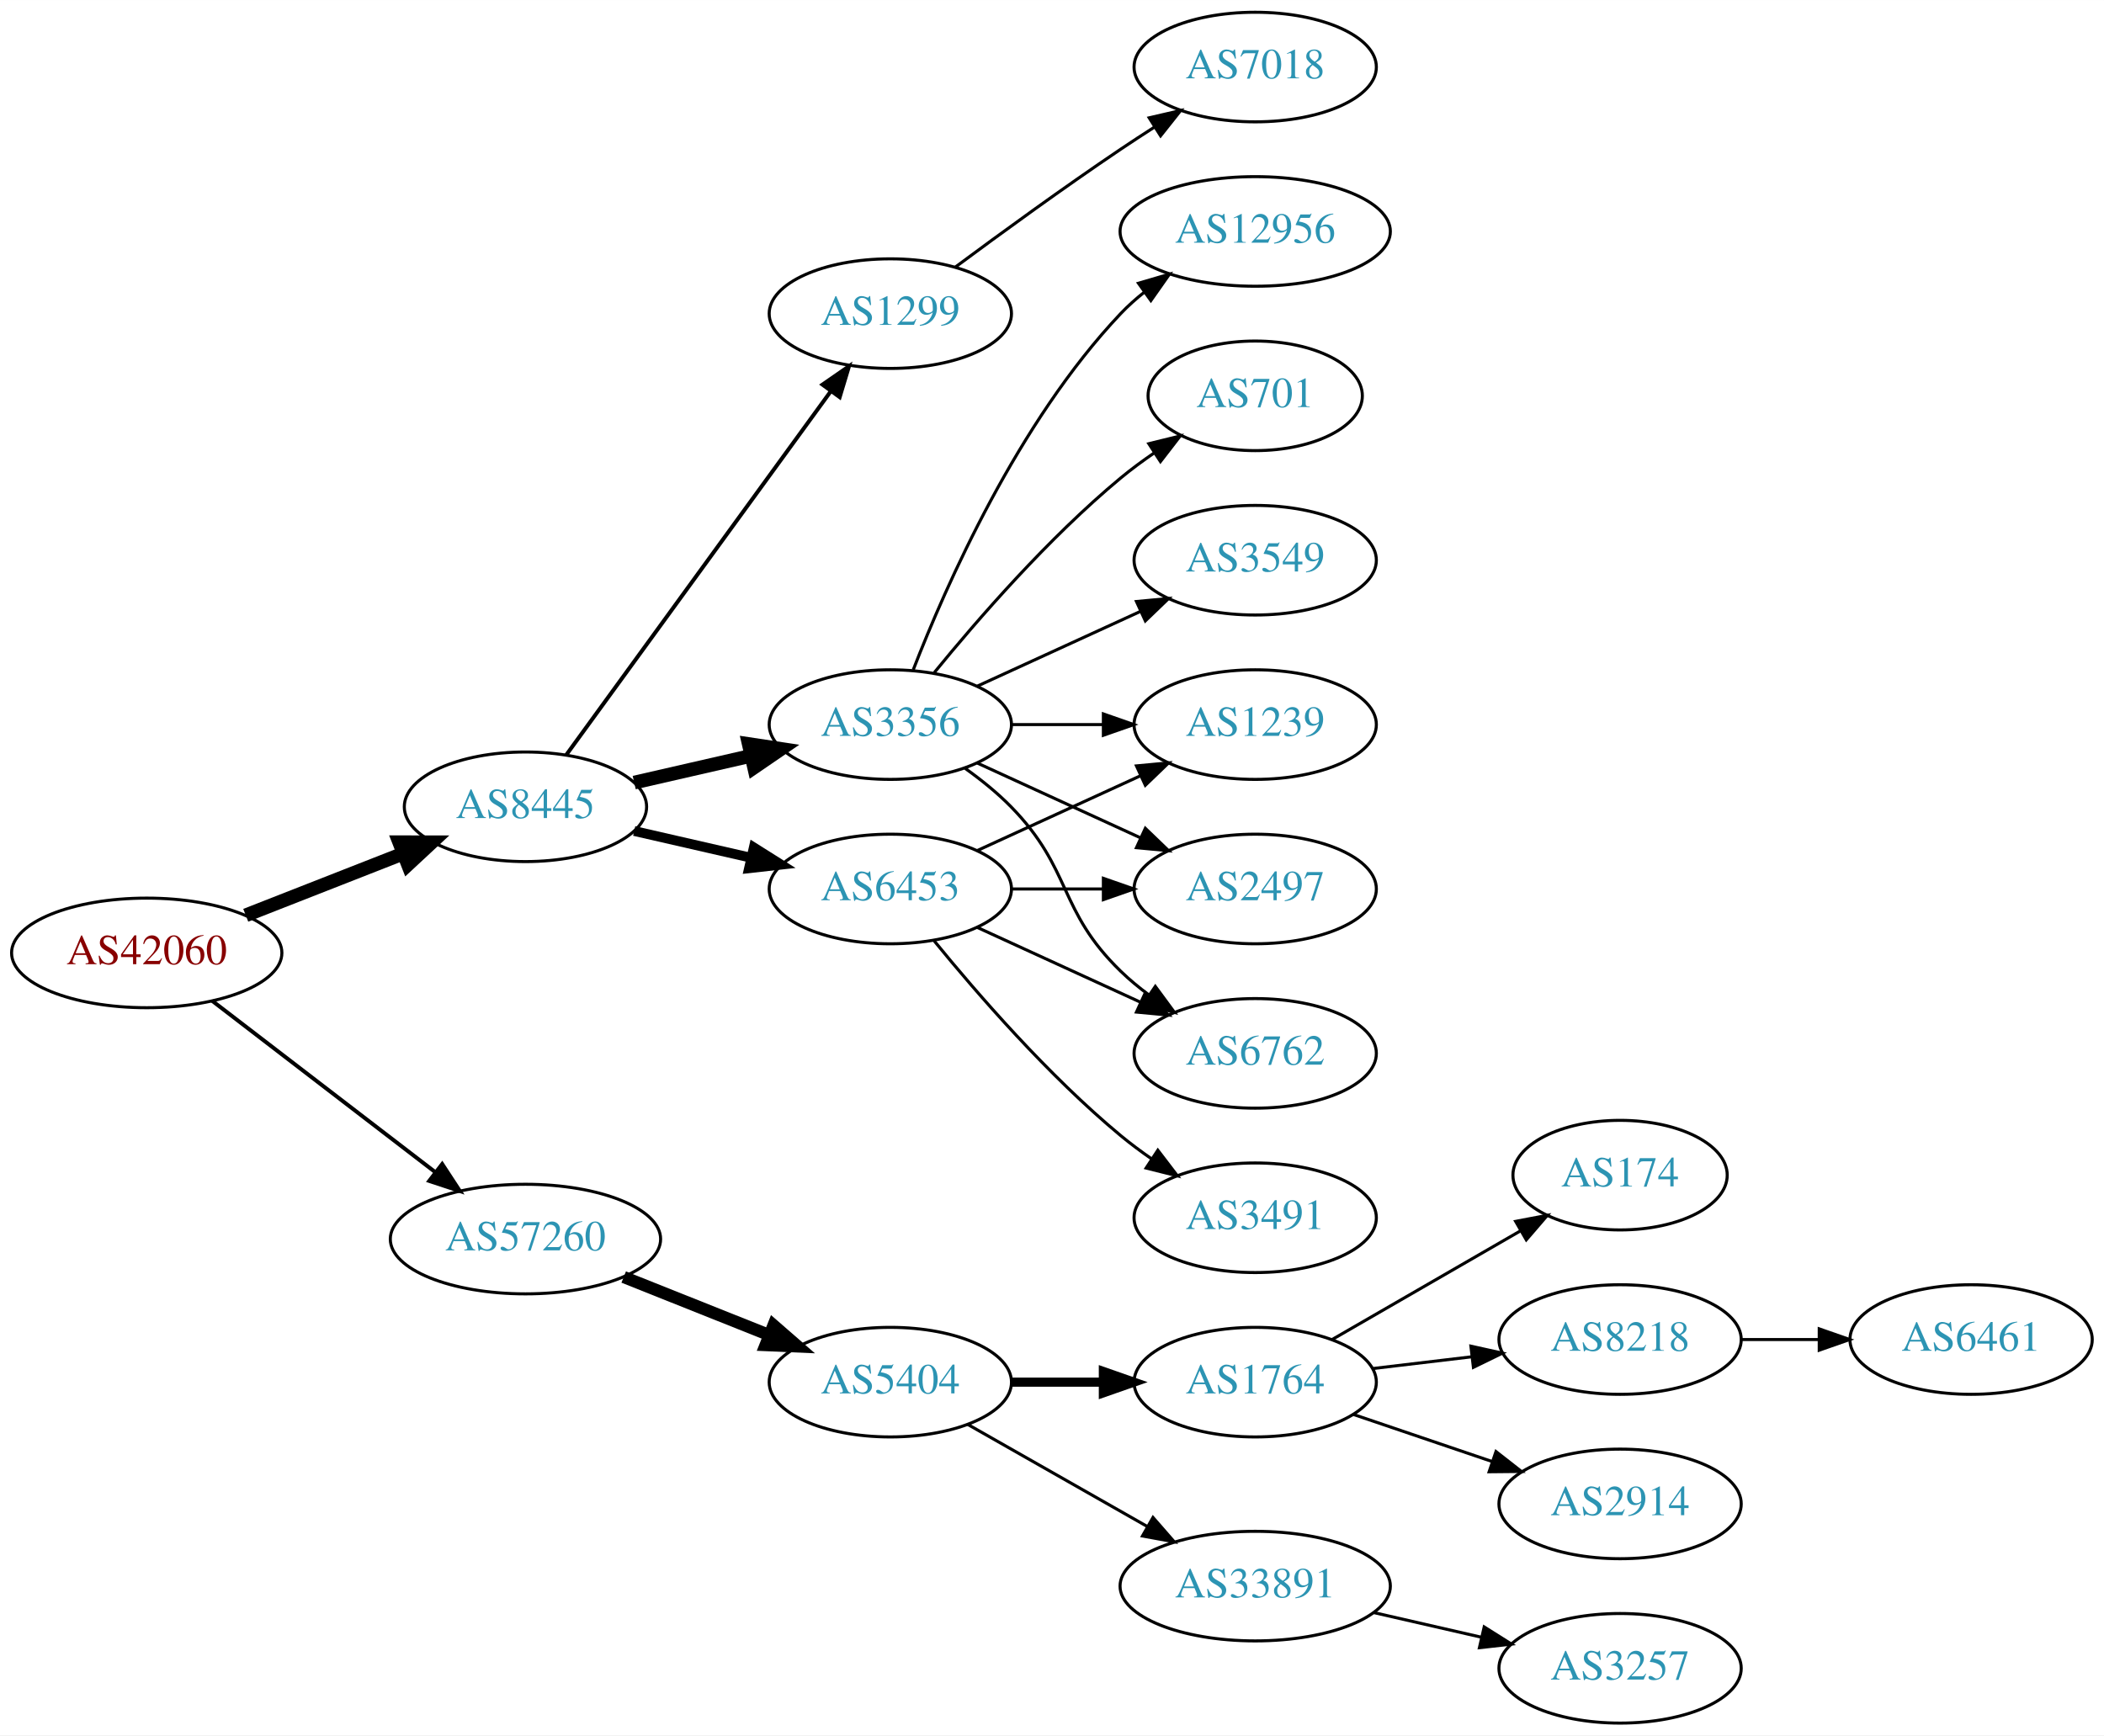
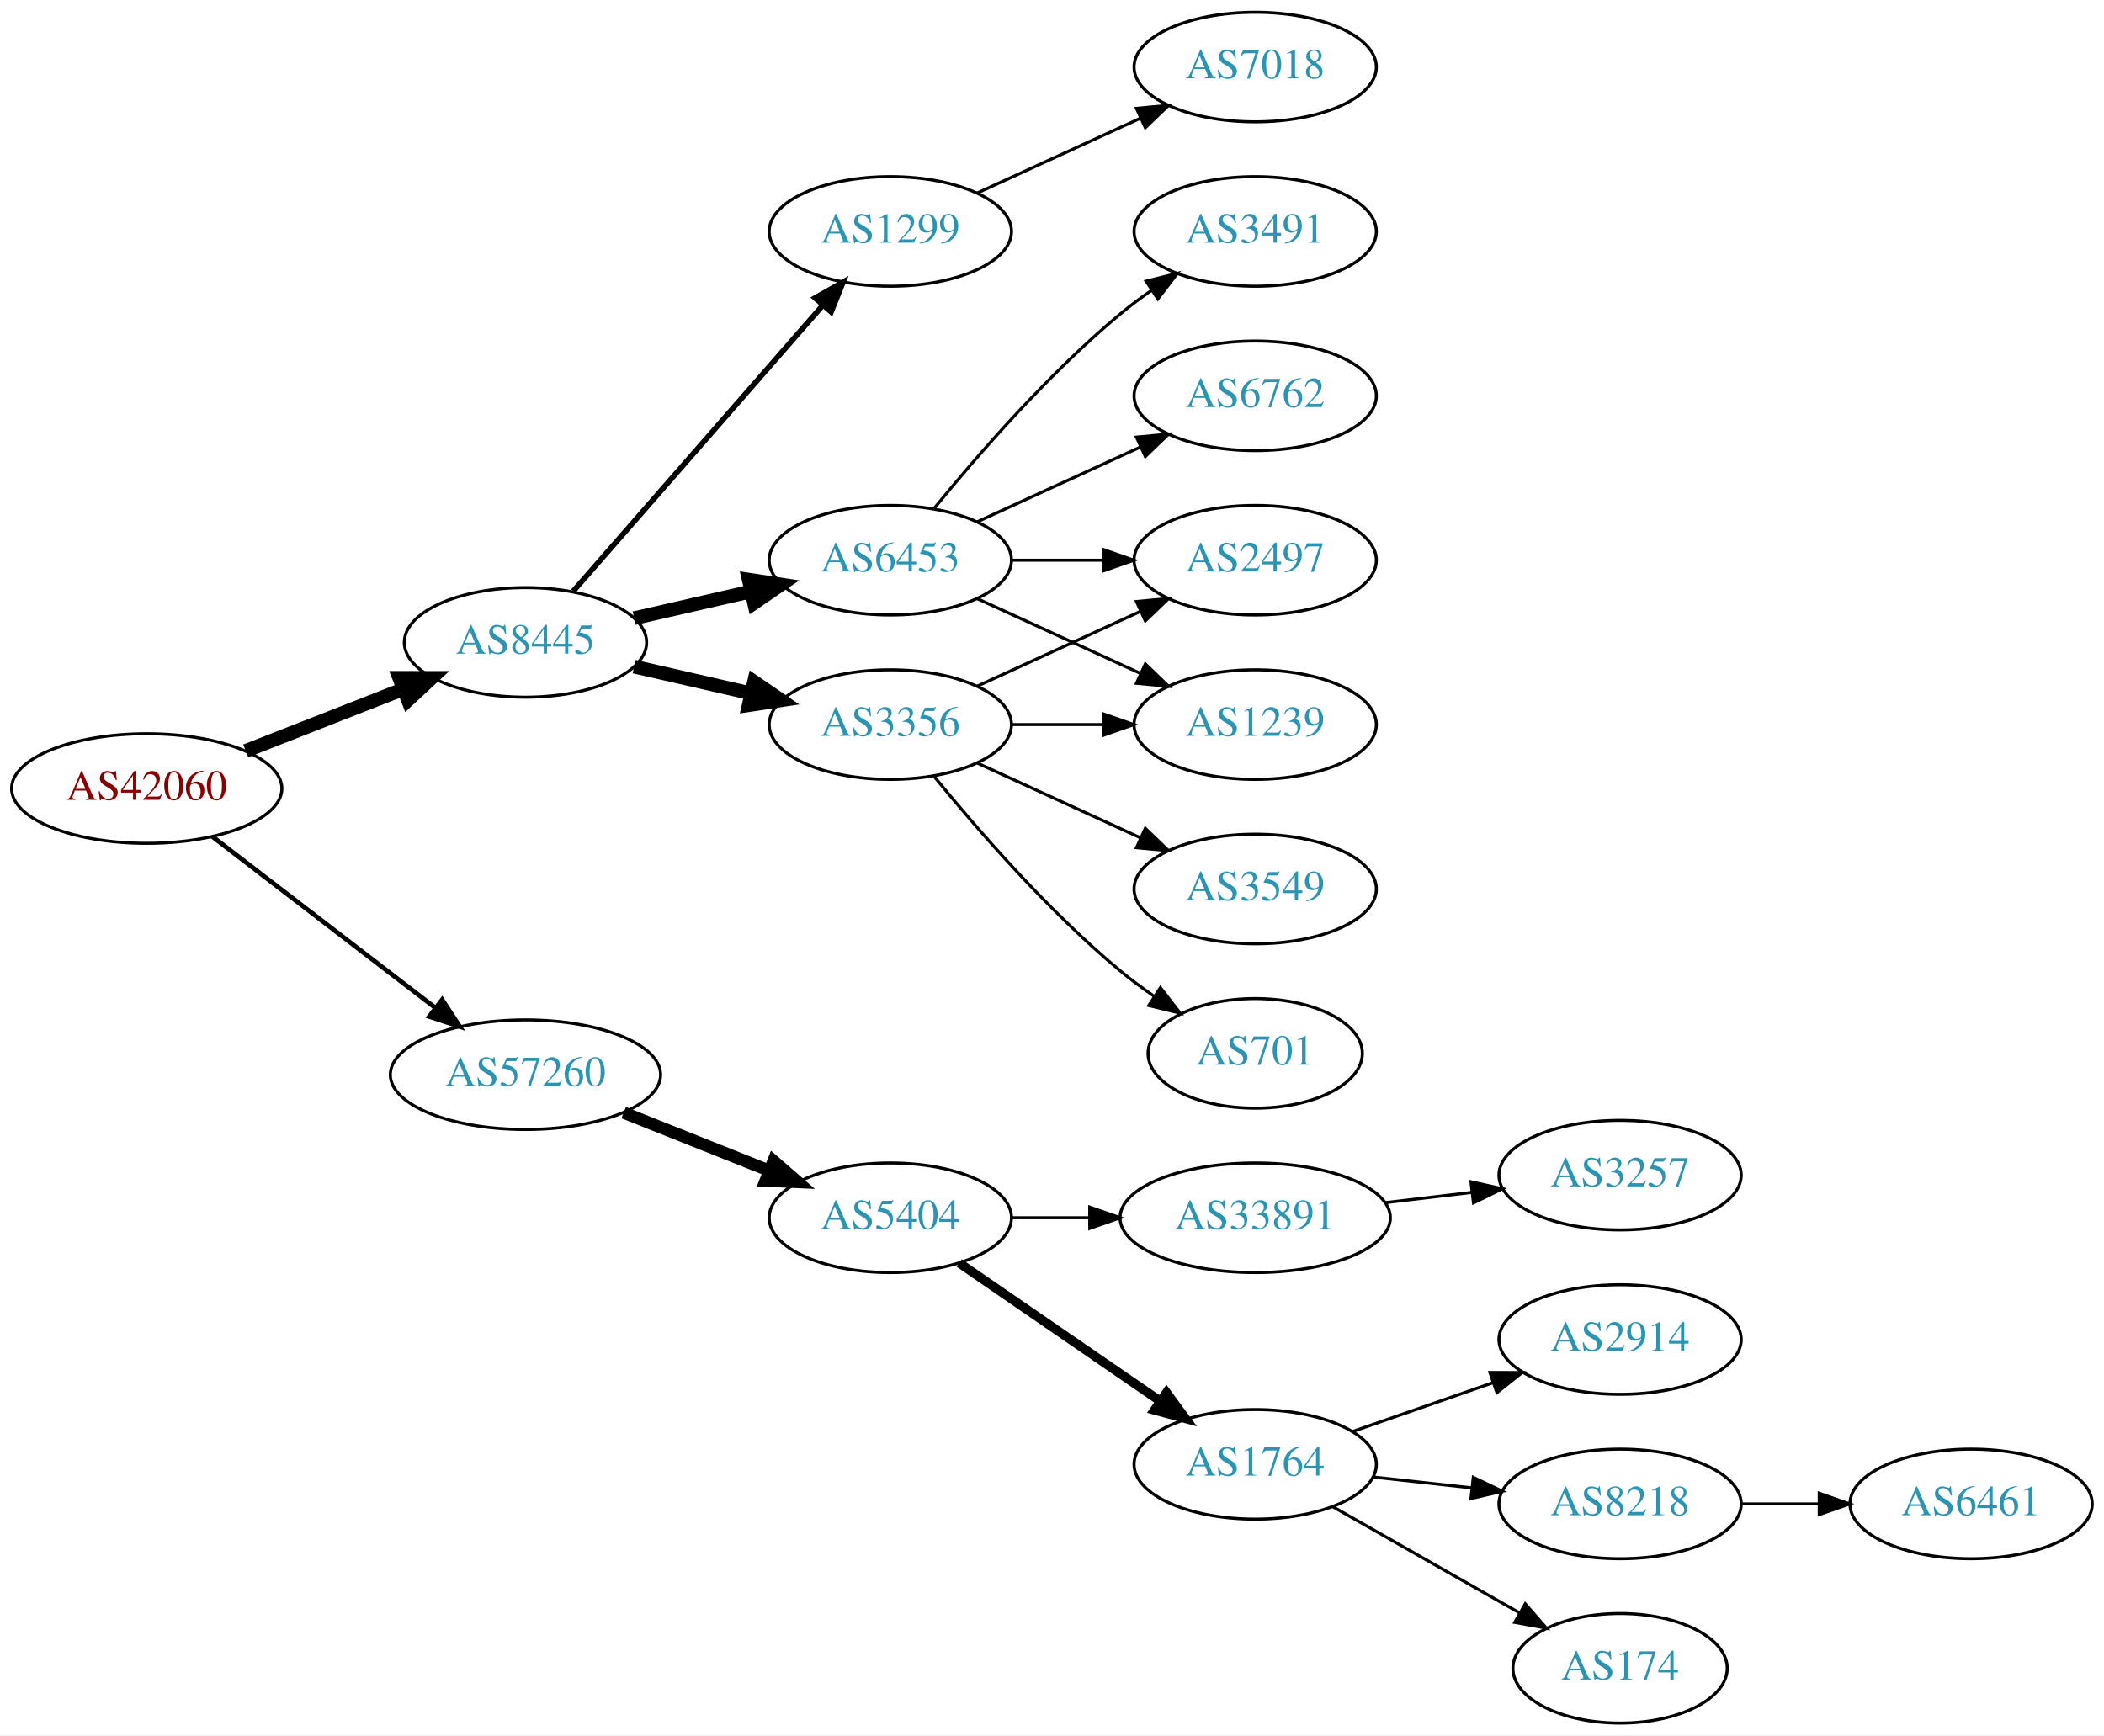
<svg xmlns="http://www.w3.org/2000/svg" xmlns:xlink="http://www.w3.org/1999/xlink" width="691pt" height="570pt" viewBox="0.00 0.00 691.06 570.00">
  <g id="graph0" class="graph" transform="scale(1 1) rotate(0) translate(4 566)">
    <polygon fill="white" stroke="none" points="-4,4 -4,-566 687.055,-566 687.055,4 -4,4" />
    <g id="node1" class="node">
      <g id="a_node1">
        <a xlink:href="/asn/42060" xlink:title="AS42060 ~ feratel media technologies AG [AT]">
-           <ellipse fill="#ffffff" stroke="black" cx="44.196" cy="-253" rx="44.393" ry="18" />
-           <text text-anchor="middle" x="44.196" y="-249.3" font-family="Times,serif" font-size="14.00" fill="#880000">AS42060</text>
+           <ellipse fill="#ffffff" stroke="black" cx="44.196" cy="-307" rx="44.393" ry="18" />
+           <text text-anchor="middle" x="44.196" y="-303.3" font-family="Times,serif" font-size="14.00" fill="#880000">AS42060</text>
        </a>
      </g>
    </g>
    <g id="node2" class="node">
      <g id="a_node2">
        <a xlink:href="/asn/8445" xlink:title="AS8445 ~ SALZBURG-AG-AS [AT]">
-           <ellipse fill="#ffffff" stroke="black" cx="168.588" cy="-301" rx="39.794" ry="18" />
-           <text text-anchor="middle" x="168.588" y="-297.3" font-family="Times,serif" font-size="14.00" fill="#2c94b3">AS8445</text>
+           <ellipse fill="#ffffff" stroke="black" cx="168.588" cy="-355" rx="39.794" ry="18" />
+           <text text-anchor="middle" x="168.588" y="-351.3" font-family="Times,serif" font-size="14.00" fill="#2c94b3">AS8445</text>
        </a>
      </g>
    </g>
    <g id="edge1" class="edge">
-       <path fill="none" stroke="black" stroke-width="4.5" d="M76.715,-265.361C92.464,-271.538 111.674,-279.071 128.367,-285.618" />
-       <polygon fill="black" stroke="black" stroke-width="4.5" points="127.113,-289.356 137.86,-289.341 129.988,-282.024 127.113,-289.356" />
+       <path fill="none" stroke="black" stroke-width="4.5" d="M76.715,-319.361C92.464,-325.538 111.674,-333.071 128.367,-339.618" />
+       <polygon fill="black" stroke="black" stroke-width="4.5" points="127.113,-343.356 137.86,-343.341 129.988,-336.024 127.113,-343.356" />
    </g>
    <g id="node3" class="node">
      <g id="a_node3">
        <a xlink:href="/asn/57260" xlink:title="AS57260 ~ feratel Schweiz AG [CH]">
-           <ellipse fill="#ffffff" stroke="black" cx="168.588" cy="-159" rx="44.393" ry="18" />
-           <text text-anchor="middle" x="168.588" y="-155.3" font-family="Times,serif" font-size="14.00" fill="#2c94b3">AS57260</text>
+           <ellipse fill="#ffffff" stroke="black" cx="168.588" cy="-213" rx="44.393" ry="18" />
+           <text text-anchor="middle" x="168.588" y="-209.3" font-family="Times,serif" font-size="14.00" fill="#2c94b3">AS57260</text>
        </a>
      </g>
    </g>
    <g id="edge2" class="edge">
-       <path fill="none" stroke="black" stroke-width="1.286" d="M65.682,-237.267C85.715,-221.88 116.402,-198.312 138.867,-181.058" />
-       <polygon fill="black" stroke="black" stroke-width="1.286" points="141.237,-183.652 147.036,-174.785 136.973,-178.1 141.237,-183.652" />
+       <path fill="none" stroke="black" stroke-width="1.5" d="M65.682,-291.267C85.715,-275.88 116.402,-252.312 138.867,-235.058" />
+       <polygon fill="black" stroke="black" stroke-width="1.5" points="141.237,-237.652 147.036,-228.785 136.973,-232.1 141.237,-237.652" />
    </g>
    <g id="node4" class="node">
      <g id="a_node4">
-         <a xlink:href="/asn/1299" xlink:title="AS1299 ~ Telia Carrier [EU]">
-           <ellipse fill="#ffffff" stroke="black" cx="288.431" cy="-463" rx="39.794" ry="18" />
-           <text text-anchor="middle" x="288.431" y="-459.3" font-family="Times,serif" font-size="14.00" fill="#2c94b3">AS1299</text>
+         <a xlink:href="/asn/3356" xlink:title="AS3356 ~ Level 3 Parent, LLC [US]">
+           <ellipse fill="#ffffff" stroke="black" cx="288.431" cy="-328" rx="39.794" ry="18" />
+           <text text-anchor="middle" x="288.431" y="-324.3" font-family="Times,serif" font-size="14.00" fill="#2c94b3">AS3356</text>
        </a>
      </g>
    </g>
    <g id="edge3" class="edge">
-       <path fill="none" stroke="black" stroke-width="1.286" d="M181.977,-318.031C202.699,-346.517 244.502,-403.985 268.79,-437.374" />
-       <polygon fill="black" stroke="black" stroke-width="1.286" points="266.141,-439.682 274.854,-445.71 271.801,-435.564 266.141,-439.682" />
+       <path fill="none" stroke="black" stroke-width="4.5" d="M204.308,-347.045C216.307,-344.296 229.928,-341.175 242.621,-338.267" />
+       <polygon fill="black" stroke="black" stroke-width="4.5" points="243.684,-342.063 252.552,-335.991 241.926,-334.387 243.684,-342.063" />
    </g>
    <g id="node5" class="node">
      <g id="a_node5">
        <a xlink:href="/asn/6453" xlink:title="AS6453 ~ TATA COMMUNICATIONS (AMERICA) INC [US]">
-           <ellipse fill="#ffffff" stroke="black" cx="288.431" cy="-274" rx="39.794" ry="18" />
-           <text text-anchor="middle" x="288.431" y="-270.3" font-family="Times,serif" font-size="14.00" fill="#2c94b3">AS6453</text>
+           <ellipse fill="#ffffff" stroke="black" cx="288.431" cy="-382" rx="39.794" ry="18" />
+           <text text-anchor="middle" x="288.431" y="-378.3" font-family="Times,serif" font-size="14.00" fill="#2c94b3">AS6453</text>
        </a>
      </g>
    </g>
    <g id="edge4" class="edge">
-       <path fill="none" stroke="black" stroke-width="3.214" d="M204.308,-293.045C216.307,-290.296 229.928,-287.175 242.621,-284.267" />
-       <polygon fill="black" stroke="black" stroke-width="3.214" points="243.587,-287.636 252.552,-281.991 242.023,-280.813 243.587,-287.636" />
+       <path fill="none" stroke="black" stroke-width="4.5" d="M204.308,-362.955C216.307,-365.704 229.928,-368.825 242.621,-371.733" />
+       <polygon fill="black" stroke="black" stroke-width="4.5" points="241.926,-375.613 252.552,-374.009 243.684,-367.937 241.926,-375.613" />
    </g>
    <g id="node6" class="node">
      <g id="a_node6">
-         <a xlink:href="/asn/3356" xlink:title="AS3356 ~ Level 3 Parent, LLC [US]">
-           <ellipse fill="#ffffff" stroke="black" cx="288.431" cy="-328" rx="39.794" ry="18" />
-           <text text-anchor="middle" x="288.431" y="-324.3" font-family="Times,serif" font-size="14.00" fill="#2c94b3">AS3356</text>
+         <a xlink:href="/asn/1299" xlink:title="AS1299 ~ Telia Carrier [EU]">
+           <ellipse fill="#ffffff" stroke="black" cx="288.431" cy="-490" rx="39.794" ry="18" />
+           <text text-anchor="middle" x="288.431" y="-486.3" font-family="Times,serif" font-size="14.00" fill="#2c94b3">AS1299</text>
        </a>
      </g>
    </g>
    <g id="edge5" class="edge">
-       <path fill="none" stroke="black" stroke-width="4.5" d="M204.308,-308.955C216.307,-311.704 229.928,-314.825 242.621,-317.733" />
-       <polygon fill="black" stroke="black" stroke-width="4.5" points="241.926,-321.613 252.552,-320.009 243.684,-313.937 241.926,-321.613" />
-     </g>
-     <g id="node15" class="node">
-       <g id="a_node15">
-         <a xlink:href="/asn/5404" xlink:title="AS5404 ~ ASN conova communications GmbH [AT]">
-           <ellipse fill="#ffffff" stroke="black" cx="288.431" cy="-112" rx="39.794" ry="18" />
-           <text text-anchor="middle" x="288.431" y="-108.3" font-family="Times,serif" font-size="14.00" fill="#2c94b3">AS5404</text>
-         </a>
-       </g>
-     </g>
-     <g id="edge17" class="edge">
-       <path fill="none" stroke="black" stroke-width="4" d="M200.858,-146.528C215.54,-140.673 233.183,-133.636 248.701,-127.447" />
-       <polygon fill="black" stroke="black" stroke-width="4" points="250.051,-130.677 258.043,-123.721 247.458,-124.175 250.051,-130.677" />
+       <path fill="none" stroke="black" stroke-width="1.8" d="M184.275,-371.825C204.851,-395.397 242.389,-438.4 266.062,-465.52" />
+       <polygon fill="black" stroke="black" stroke-width="1.8" points="263.716,-468.155 272.929,-473.387 268.99,-463.552 263.716,-468.155" />
    </g>
    <g id="node14" class="node">
      <g id="a_node14">
+         <a xlink:href="/asn/5404" xlink:title="AS5404 ~ ASN conova communications GmbH [AT]">
+           <ellipse fill="#ffffff" stroke="black" cx="288.431" cy="-166" rx="39.794" ry="18" />
+           <text text-anchor="middle" x="288.431" y="-162.3" font-family="Times,serif" font-size="14.00" fill="#2c94b3">AS5404</text>
+         </a>
+       </g>
+     </g>
+     <g id="edge15" class="edge">
+       <path fill="none" stroke="black" stroke-width="4" d="M200.858,-200.528C215.54,-194.673 233.183,-187.636 248.701,-181.447" />
+       <polygon fill="black" stroke="black" stroke-width="4" points="250.051,-184.677 258.043,-177.721 247.458,-178.175 250.051,-184.677" />
+     </g>
+     <g id="node7" class="node">
+       <g id="a_node7">
+         <a xlink:href="/asn/701" xlink:title="AS701 ~ UUNET [US]">
+           <ellipse fill="#ffffff" stroke="black" cx="408.273" cy="-220" rx="35.194" ry="18" />
+           <text text-anchor="middle" x="408.273" y="-216.3" font-family="Times,serif" font-size="14.00" fill="#2c94b3">AS701</text>
+         </a>
+       </g>
+     </g>
+     <g id="edge6" class="edge">
+       <path fill="none" stroke="black" d="M302.85,-310.935C316.964,-293.625 340.379,-266.655 364.077,-247 367.54,-244.128 371.333,-241.331 375.187,-238.692" />
+       <polygon fill="black" stroke="black" points="377.149,-241.592 383.62,-233.203 373.33,-235.725 377.149,-241.592" />
+     </g>
+     <g id="node8" class="node">
+       <g id="a_node8">
+         <a xlink:href="/asn/3549" xlink:title="AS3549 ~ Level 3 Parent, LLC [US]">
+           <ellipse fill="#ffffff" stroke="black" cx="408.273" cy="-274" rx="39.794" ry="18" />
+           <text text-anchor="middle" x="408.273" y="-270.3" font-family="Times,serif" font-size="14.00" fill="#2c94b3">AS3549</text>
+         </a>
+       </g>
+     </g>
+     <g id="edge7" class="edge">
+       <path fill="none" stroke="black" d="M317.06,-315.339C333.017,-308.027 353.287,-298.739 370.57,-290.819" />
+       <polygon fill="black" stroke="black" points="372.185,-293.929 379.818,-286.581 369.269,-287.565 372.185,-293.929" />
+     </g>
+     <g id="node9" class="node">
+       <g id="a_node9">
+         <a xlink:href="/asn/1239" xlink:title="AS1239 ~ Sprint [US]">
+           <ellipse fill="#ffffff" stroke="black" cx="408.273" cy="-328" rx="39.794" ry="18" />
+           <text text-anchor="middle" x="408.273" y="-324.3" font-family="Times,serif" font-size="14.00" fill="#2c94b3">AS1239</text>
+         </a>
+       </g>
+     </g>
+     <g id="edge8" class="edge">
+       <path fill="none" stroke="black" d="M328.343,-328C337.897,-328 348.246,-328 358.209,-328" />
+       <polygon fill="black" stroke="black" points="358.402,-331.5 368.402,-328 358.402,-324.5 358.402,-331.5" />
+     </g>
+     <g id="node10" class="node">
+       <g id="a_node10">
+         <a xlink:href="/asn/2497" xlink:title="AS2497 ~ Internet Initiative Japan Inc. [JP]">
+           <ellipse fill="#ffffff" stroke="black" cx="408.273" cy="-382" rx="39.794" ry="18" />
+           <text text-anchor="middle" x="408.273" y="-378.3" font-family="Times,serif" font-size="14.00" fill="#2c94b3">AS2497</text>
+         </a>
+       </g>
+     </g>
+     <g id="edge9" class="edge">
+       <path fill="none" stroke="black" d="M317.06,-340.661C333.017,-347.973 353.287,-357.261 370.57,-365.181" />
+       <polygon fill="black" stroke="black" points="369.269,-368.435 379.818,-369.419 372.185,-362.071 369.269,-368.435" />
+     </g>
+     <g id="edge13" class="edge">
+       <path fill="none" stroke="black" d="M317.06,-369.339C333.017,-362.027 353.287,-352.739 370.57,-344.819" />
+       <polygon fill="black" stroke="black" points="372.185,-347.929 379.818,-340.581 369.269,-341.565 372.185,-347.929" />
+     </g>
+     <g id="edge11" class="edge">
+       <path fill="none" stroke="black" d="M328.343,-382C337.897,-382 348.246,-382 358.209,-382" />
+       <polygon fill="black" stroke="black" points="358.402,-385.5 368.402,-382 358.402,-378.5 358.402,-385.5" />
+     </g>
+     <g id="node11" class="node">
+       <g id="a_node11">
+         <a xlink:href="/asn/6762" xlink:title="AS6762 ~ TELECOM ITALIA SPARKLE S.p.A. [IT]">
+           <ellipse fill="#ffffff" stroke="black" cx="408.273" cy="-436" rx="39.794" ry="18" />
+           <text text-anchor="middle" x="408.273" y="-432.3" font-family="Times,serif" font-size="14.00" fill="#2c94b3">AS6762</text>
+         </a>
+       </g>
+     </g>
+     <g id="edge10" class="edge">
+       <path fill="none" stroke="black" d="M317.06,-394.661C333.017,-401.973 353.287,-411.261 370.57,-419.181" />
+       <polygon fill="black" stroke="black" points="369.269,-422.435 379.818,-423.419 372.185,-416.071 369.269,-422.435" />
+     </g>
+     <g id="node12" class="node">
+       <g id="a_node12">
+         <a xlink:href="/asn/3491" xlink:title="AS3491 ~ PCCW Global, Inc. [US]">
+           <ellipse fill="#ffffff" stroke="black" cx="408.273" cy="-490" rx="39.794" ry="18" />
+           <text text-anchor="middle" x="408.273" y="-486.3" font-family="Times,serif" font-size="14.00" fill="#2c94b3">AS3491</text>
+         </a>
+       </g>
+     </g>
+     <g id="edge12" class="edge">
+       <path fill="none" stroke="black" d="M302.85,-399.065C316.964,-416.375 340.379,-443.345 364.077,-463 367.294,-465.668 370.794,-468.27 374.365,-470.741" />
+       <polygon fill="black" stroke="black" points="372.442,-473.666 382.721,-476.236 376.288,-467.817 372.442,-473.666" />
+     </g>
+     <g id="node13" class="node">
+       <g id="a_node13">
        <a xlink:href="/asn/7018" xlink:title="AS7018 ~ AT&amp;T Services, Inc. [US]">
          <ellipse fill="#ffffff" stroke="black" cx="408.273" cy="-544" rx="39.794" ry="18" />
          <text text-anchor="middle" x="408.273" y="-540.3" font-family="Times,serif" font-size="14.00" fill="#2c94b3">AS7018</text>
        </a>
      </g>
    </g>
+     <g id="edge14" class="edge">
+       <path fill="none" stroke="black" d="M317.06,-502.661C333.017,-509.973 353.287,-519.261 370.57,-527.181" />
+       <polygon fill="black" stroke="black" points="369.269,-530.435 379.818,-531.419 372.185,-524.071 369.269,-530.435" />
+     </g>
+     <g id="node15" class="node">
+       <g id="a_node15">
+         <a xlink:href="/asn/1764" xlink:title="AS1764 ~ NEXTLAYER-AS [AT]">
+           <ellipse fill="#ffffff" stroke="black" cx="408.273" cy="-85" rx="39.794" ry="18" />
+           <text text-anchor="middle" x="408.273" y="-81.3" font-family="Times,serif" font-size="14.00" fill="#2c94b3">AS1764</text>
+         </a>
+       </g>
+     </g>
    <g id="edge16" class="edge">
-       <path fill="none" stroke="black" d="M309.761,-478.277C324.623,-489.304 345.368,-504.407 364.077,-517 367.626,-519.389 371.377,-521.839 375.125,-524.242" />
-       <polygon fill="black" stroke="black" points="373.451,-527.325 383.774,-529.712 377.193,-521.409 373.451,-527.325" />
-     </g>
-     <g id="node9" class="node">
-       <g id="a_node9">
-         <a xlink:href="/asn/6762" xlink:title="AS6762 ~ TELECOM ITALIA SPARKLE S.p.A. [IT]">
-           <ellipse fill="#ffffff" stroke="black" cx="408.273" cy="-220" rx="39.794" ry="18" />
-           <text text-anchor="middle" x="408.273" y="-216.3" font-family="Times,serif" font-size="14.00" fill="#2c94b3">AS6762</text>
-         </a>
-       </g>
-     </g>
-     <g id="edge12" class="edge">
-       <path fill="none" stroke="black" d="M317.06,-261.339C333.017,-254.027 353.287,-244.739 370.57,-236.819" />
-       <polygon fill="black" stroke="black" points="372.185,-239.929 379.818,-232.581 369.269,-233.565 372.185,-239.929" />
-     </g>
-     <g id="node11" class="node">
-       <g id="a_node11">
-         <a xlink:href="/asn/2497" xlink:title="AS2497 ~ Internet Initiative Japan Inc. [JP]">
-           <ellipse fill="#ffffff" stroke="black" cx="408.273" cy="-274" rx="39.794" ry="18" />
-           <text text-anchor="middle" x="408.273" y="-270.3" font-family="Times,serif" font-size="14.00" fill="#2c94b3">AS2497</text>
-         </a>
-       </g>
-     </g>
-     <g id="edge14" class="edge">
-       <path fill="none" stroke="black" d="M328.343,-274C337.897,-274 348.246,-274 358.209,-274" />
-       <polygon fill="black" stroke="black" points="358.402,-277.5 368.402,-274 358.402,-270.5 358.402,-277.5" />
-     </g>
-     <g id="node12" class="node">
-       <g id="a_node12">
-         <a xlink:href="/asn/1239" xlink:title="AS1239 ~ Sprint [US]">
-           <ellipse fill="#ffffff" stroke="black" cx="408.273" cy="-328" rx="39.794" ry="18" />
-           <text text-anchor="middle" x="408.273" y="-324.3" font-family="Times,serif" font-size="14.00" fill="#2c94b3">AS1239</text>
-         </a>
-       </g>
-     </g>
-     <g id="edge15" class="edge">
-       <path fill="none" stroke="black" d="M317.06,-286.661C333.017,-293.973 353.287,-303.261 370.57,-311.181" />
-       <polygon fill="black" stroke="black" points="369.269,-314.435 379.818,-315.419 372.185,-308.071 369.269,-314.435" />
-     </g>
-     <g id="node13" class="node">
-       <g id="a_node13">
-         <a xlink:href="/asn/3491" xlink:title="AS3491 ~ PCCW Global, Inc. [US]">
-           <ellipse fill="#ffffff" stroke="black" cx="408.273" cy="-166" rx="39.794" ry="18" />
-           <text text-anchor="middle" x="408.273" y="-162.3" font-family="Times,serif" font-size="14.00" fill="#2c94b3">AS3491</text>
-         </a>
-       </g>
-     </g>
-     <g id="edge13" class="edge">
-       <path fill="none" stroke="black" d="M302.85,-256.935C316.964,-239.625 340.379,-212.655 364.077,-193 367.294,-190.332 370.794,-187.73 374.365,-185.259" />
-       <polygon fill="black" stroke="black" points="376.288,-188.183 382.721,-179.764 372.442,-182.334 376.288,-188.183" />
-     </g>
-     <g id="node7" class="node">
-       <g id="a_node7">
-         <a xlink:href="/asn/701" xlink:title="AS701 ~ UUNET [US]">
-           <ellipse fill="#ffffff" stroke="black" cx="408.273" cy="-436" rx="35.194" ry="18" />
-           <text text-anchor="middle" x="408.273" y="-432.3" font-family="Times,serif" font-size="14.00" fill="#2c94b3">AS701</text>
-         </a>
-       </g>
-     </g>
-     <g id="edge6" class="edge">
-       <path fill="none" stroke="black" d="M302.85,-345.065C316.964,-362.375 340.379,-389.345 364.077,-409 367.54,-411.872 371.333,-414.669 375.187,-417.308" />
-       <polygon fill="black" stroke="black" points="373.33,-420.275 383.62,-422.797 377.149,-414.408 373.33,-420.275" />
-     </g>
-     <g id="node8" class="node">
-       <g id="a_node8">
-         <a xlink:href="/asn/3549" xlink:title="AS3549 ~ Level 3 Parent, LLC [US]">
-           <ellipse fill="#ffffff" stroke="black" cx="408.273" cy="-382" rx="39.794" ry="18" />
-           <text text-anchor="middle" x="408.273" y="-378.3" font-family="Times,serif" font-size="14.00" fill="#2c94b3">AS3549</text>
-         </a>
-       </g>
-     </g>
-     <g id="edge7" class="edge">
-       <path fill="none" stroke="black" d="M317.06,-340.661C333.017,-347.973 353.287,-357.261 370.57,-365.181" />
-       <polygon fill="black" stroke="black" points="369.269,-368.435 379.818,-369.419 372.185,-362.071 369.269,-368.435" />
-     </g>
-     <g id="edge8" class="edge">
-       <path fill="none" stroke="black" d="M313.025,-313.611C318.281,-309.852 323.613,-305.563 328.077,-301 348.25,-280.383 343.384,-267.094 364.077,-247 366.922,-244.237 370.096,-241.614 373.396,-239.166" />
-       <polygon fill="black" stroke="black" points="375.462,-241.994 381.744,-233.462 371.513,-236.214 375.462,-241.994" />
-     </g>
-     <g id="node10" class="node">
-       <g id="a_node10">
-         <a xlink:href="/asn/12956" xlink:title="AS12956 ~ TELXIUS [ES]">
-           <ellipse fill="#ffffff" stroke="black" cx="408.273" cy="-490" rx="44.393" ry="18" />
-           <text text-anchor="middle" x="408.273" y="-486.3" font-family="Times,serif" font-size="14.00" fill="#2c94b3">AS12956</text>
-         </a>
-       </g>
-     </g>
-     <g id="edge9" class="edge">
-       <path fill="none" stroke="black" d="M295.954,-345.994C306.704,-373.728 330.362,-427.429 364.077,-463 366.461,-465.515 369.128,-467.893 371.934,-470.117" />
-       <polygon fill="black" stroke="black" points="369.928,-472.985 380.096,-475.961 374.003,-467.293 369.928,-472.985" />
-     </g>
-     <g id="edge10" class="edge">
-       <path fill="none" stroke="black" d="M317.06,-315.339C333.017,-308.027 353.287,-298.739 370.57,-290.819" />
-       <polygon fill="black" stroke="black" points="372.185,-293.929 379.818,-286.581 369.269,-287.565 372.185,-293.929" />
-     </g>
-     <g id="edge11" class="edge">
-       <path fill="none" stroke="black" d="M328.343,-328C337.897,-328 348.246,-328 358.209,-328" />
-       <polygon fill="black" stroke="black" points="358.402,-331.5 368.402,-328 358.402,-324.5 358.402,-331.5" />
+       <path fill="none" stroke="black" stroke-width="3" d="M311.045,-151.143C329.533,-138.435 356.347,-120.005 376.977,-105.825" />
+       <polygon fill="black" stroke="black" stroke-width="3" points="379.139,-108.586 385.397,-100.037 375.174,-102.817 379.139,-108.586" />
    </g>
    <g id="node16" class="node">
      <g id="a_node16">
-         <a xlink:href="/asn/1764" xlink:title="AS1764 ~ NEXTLAYER-AS [AT]">
-           <ellipse fill="#ffffff" stroke="black" cx="408.273" cy="-112" rx="39.794" ry="18" />
-           <text text-anchor="middle" x="408.273" y="-108.3" font-family="Times,serif" font-size="14.00" fill="#2c94b3">AS1764</text>
-         </a>
-       </g>
-     </g>
-     <g id="edge18" class="edge">
-       <path fill="none" stroke="black" stroke-width="3" d="M328.343,-112C337.897,-112 348.246,-112 358.209,-112" />
-       <polygon fill="black" stroke="black" stroke-width="3" points="358.402,-115.5 368.402,-112 358.402,-108.5 358.402,-115.5" />
+         <a xlink:href="/asn/33891" xlink:title="AS33891 ~ CORE-BACKBONE GMBH GLOBAL NETWORK [DE]">
+           <ellipse fill="#ffffff" stroke="black" cx="408.273" cy="-166" rx="44.393" ry="18" />
+           <text text-anchor="middle" x="408.273" y="-162.3" font-family="Times,serif" font-size="14.00" fill="#2c94b3">AS33891</text>
+         </a>
+       </g>
+     </g>
+     <g id="edge17" class="edge">
+       <path fill="none" stroke="black" d="M328.343,-166C336.446,-166 345.121,-166 353.648,-166" />
+       <polygon fill="black" stroke="black" points="353.925,-169.5 363.925,-166 353.925,-162.5 353.925,-169.5" />
    </g>
    <g id="node17" class="node">
      <g id="a_node17">
-         <a xlink:href="/asn/33891" xlink:title="AS33891 ~ CORE-BACKBONE GMBH GLOBAL NETWORK [DE]">
-           <ellipse fill="#ffffff" stroke="black" cx="408.273" cy="-45" rx="44.393" ry="18" />
-           <text text-anchor="middle" x="408.273" y="-41.3" font-family="Times,serif" font-size="14.00" fill="#2c94b3">AS33891</text>
-         </a>
-       </g>
-     </g>
-     <g id="edge19" class="edge">
-       <path fill="none" stroke="black" d="M313.848,-98.118C330.881,-88.433 353.854,-75.372 372.756,-64.625" />
-       <polygon fill="black" stroke="black" points="374.701,-67.545 381.665,-59.56 371.242,-61.46 374.701,-67.545" />
+         <a xlink:href="/asn/8218" xlink:title="AS8218 ~ legacy Neotelecoms [FR]">
+           <ellipse fill="#ffffff" stroke="black" cx="528.116" cy="-72" rx="39.794" ry="18" />
+           <text text-anchor="middle" x="528.116" y="-68.3" font-family="Times,serif" font-size="14.00" fill="#2c94b3">AS8218</text>
+         </a>
+       </g>
+     </g>
+     <g id="edge18" class="edge">
+       <path fill="none" stroke="black" d="M446.883,-80.851C457.195,-79.713 468.512,-78.465 479.312,-77.273" />
+       <polygon fill="black" stroke="black" points="479.903,-80.73 489.459,-76.154 479.135,-73.772 479.903,-80.73" />
    </g>
    <g id="node18" class="node">
      <g id="a_node18">
        <a xlink:href="/asn/174" xlink:title="AS174 ~ Cogent Communications [US]">
-           <ellipse fill="#ffffff" stroke="black" cx="528.116" cy="-180" rx="35.194" ry="18" />
-           <text text-anchor="middle" x="528.116" y="-176.3" font-family="Times,serif" font-size="14.00" fill="#2c94b3">AS174</text>
-         </a>
-       </g>
-     </g>
-     <g id="edge20" class="edge">
-       <path fill="none" stroke="black" d="M433.405,-125.925C451.309,-136.256 475.89,-150.441 495.385,-161.69" />
-       <polygon fill="black" stroke="black" points="493.807,-164.82 504.218,-166.787 497.306,-158.757 493.807,-164.82" />
+           <ellipse fill="#ffffff" stroke="black" cx="528.116" cy="-18" rx="35.194" ry="18" />
+           <text text-anchor="middle" x="528.116" y="-14.3" font-family="Times,serif" font-size="14.00" fill="#2c94b3">AS174</text>
+         </a>
+       </g>
+     </g>
+     <g id="edge19" class="edge">
+       <path fill="none" stroke="black" d="M433.69,-71.118C451.499,-60.992 475.801,-47.175 495.155,-36.171" />
+       <polygon fill="black" stroke="black" points="496.97,-39.166 503.933,-31.181 493.51,-33.081 496.97,-39.166" />
    </g>
    <g id="node19" class="node">
      <g id="a_node19">
-         <a xlink:href="/asn/8218" xlink:title="AS8218 ~ legacy Neotelecoms [FR]">
+         <a xlink:href="/asn/2914" xlink:title="AS2914 ~ NTT America, Inc. [US]">
          <ellipse fill="#ffffff" stroke="black" cx="528.116" cy="-126" rx="39.794" ry="18" />
-           <text text-anchor="middle" x="528.116" y="-122.3" font-family="Times,serif" font-size="14.00" fill="#2c94b3">AS8218</text>
-         </a>
-       </g>
-     </g>
-     <g id="edge21" class="edge">
-       <path fill="none" stroke="black" d="M446.883,-116.468C457.195,-117.693 468.512,-119.038 479.312,-120.321" />
-       <polygon fill="black" stroke="black" points="479.116,-123.822 489.459,-121.526 479.942,-116.871 479.116,-123.822" />
-     </g>
-     <g id="node20" class="node">
-       <g id="a_node20">
-         <a xlink:href="/asn/2914" xlink:title="AS2914 ~ NTT America, Inc. [US]">
-           <ellipse fill="#ffffff" stroke="black" cx="528.116" cy="-72" rx="39.794" ry="18" />
-           <text text-anchor="middle" x="528.116" y="-68.3" font-family="Times,serif" font-size="14.00" fill="#2c94b3">AS2914</text>
-         </a>
-       </g>
-     </g>
-     <g id="edge22" class="edge">
-       <path fill="none" stroke="black" d="M440.544,-101.386C454.527,-96.639 471.198,-90.981 486.16,-85.902" />
-       <polygon fill="black" stroke="black" points="487.355,-89.192 495.7,-82.664 485.105,-82.564 487.355,-89.192" />
+           <text text-anchor="middle" x="528.116" y="-122.3" font-family="Times,serif" font-size="14.00" fill="#2c94b3">AS2914</text>
+         </a>
+       </g>
+     </g>
+     <g id="edge20" class="edge">
+       <path fill="none" stroke="black" d="M440.235,-95.772C454.332,-100.677 471.208,-106.548 486.322,-111.807" />
+       <polygon fill="black" stroke="black" points="485.357,-115.177 495.952,-115.157 487.657,-108.566 485.357,-115.177" />
    </g>
    <g id="node21" class="node">
      <g id="a_node21">
        <a xlink:href="/asn/3257" xlink:title="AS3257 ~ GTT [DE]">
-           <ellipse fill="#ffffff" stroke="black" cx="528.116" cy="-18" rx="39.794" ry="18" />
-           <text text-anchor="middle" x="528.116" y="-14.3" font-family="Times,serif" font-size="14.00" fill="#2c94b3">AS3257</text>
-         </a>
-       </g>
-     </g>
-     <g id="edge23" class="edge">
-       <path fill="none" stroke="black" d="M447.208,-36.308C458.449,-33.733 470.861,-30.889 482.485,-28.226" />
-       <polygon fill="black" stroke="black" points="483.481,-31.588 492.446,-25.944 481.917,-24.765 483.481,-31.588" />
-     </g>
-     <g id="node22" class="node">
-       <g id="a_node22">
+           <ellipse fill="#ffffff" stroke="black" cx="528.116" cy="-180" rx="39.794" ry="18" />
+           <text text-anchor="middle" x="528.116" y="-176.3" font-family="Times,serif" font-size="14.00" fill="#2c94b3">AS3257</text>
+         </a>
+       </g>
+     </g>
+     <g id="edge22" class="edge">
+       <path fill="none" stroke="black" d="M450.82,-170.936C460.066,-172.034 469.939,-173.207 479.411,-174.332" />
+       <polygon fill="black" stroke="black" points="479.139,-177.825 489.482,-175.529 479.964,-170.874 479.139,-177.825" />
+     </g>
+     <g id="node20" class="node">
+       <g id="a_node20">
        <a xlink:href="/asn/6461" xlink:title="AS6461 ~ Zayo Bandwidth [US]">
-           <ellipse fill="#ffffff" stroke="black" cx="643.409" cy="-126" rx="39.794" ry="18" />
-           <text text-anchor="middle" x="643.409" y="-122.3" font-family="Times,serif" font-size="14.00" fill="#2c94b3">AS6461</text>
-         </a>
-       </g>
-     </g>
-     <g id="edge24" class="edge">
-       <path fill="none" stroke="black" d="M567.788,-126C575.991,-126 584.755,-126 593.287,-126" />
-       <polygon fill="black" stroke="black" points="593.526,-129.5 603.526,-126 593.526,-122.5 593.526,-129.5" />
+           <ellipse fill="#ffffff" stroke="black" cx="643.409" cy="-72" rx="39.794" ry="18" />
+           <text text-anchor="middle" x="643.409" y="-68.3" font-family="Times,serif" font-size="14.00" fill="#2c94b3">AS6461</text>
+         </a>
+       </g>
+     </g>
+     <g id="edge21" class="edge">
+       <path fill="none" stroke="black" d="M567.788,-72C575.991,-72 584.755,-72 593.287,-72" />
+       <polygon fill="black" stroke="black" points="593.526,-75.5 603.526,-72 593.526,-68.5 593.526,-75.5" />
    </g>
  </g>
</svg>
